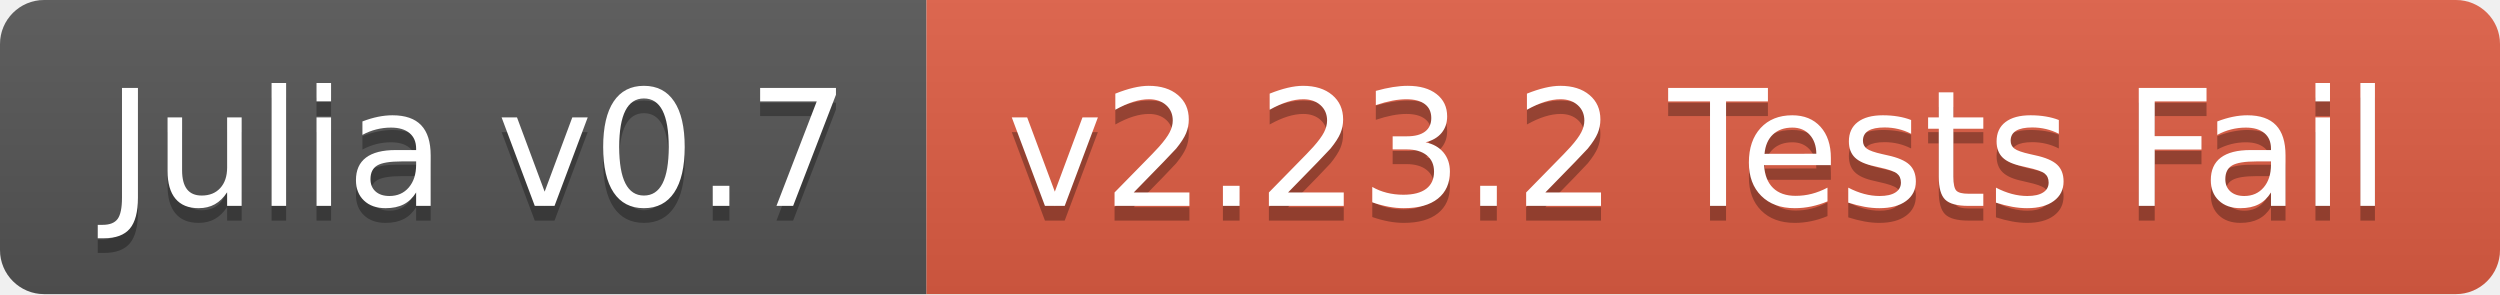
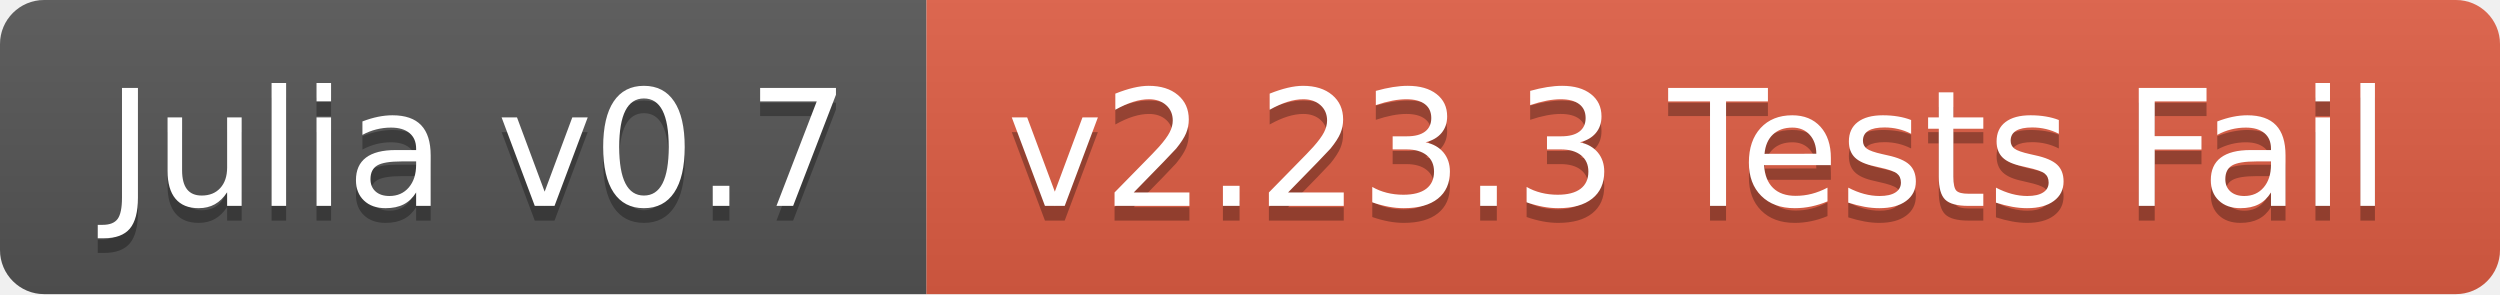
<svg xmlns="http://www.w3.org/2000/svg" width="170" height="20">
  <linearGradient id="b" x2="0" y2="100%">
    <stop offset="0" stop-color="#bbb" stop-opacity=".1" />
    <stop offset="1" stop-opacity=".1" />
  </linearGradient>
  <clipPath id="a">
    <rect width="170" height="20" rx="3" fill="#fff" />
  </clipPath>
  <g clip-path="url(#a)">
    <path fill="#555" d="M0 0h63v20H0z" />
    <path fill="#e05d44" d="M63 0h107v20H63z" />
    <path fill="url(#b)" d="M0 0h170v20H0z" />
  </g>
  <g fill="#fff" text-anchor="middle" font-family="DejaVu Sans,Verdana,Geneva,sans-serif" font-size="110">
    <text x="325" y="150" fill="#010101" fill-opacity=".3" transform="scale(.1)" textLength="530">Julia v0.7</text>
    <text x="325" y="140" transform="scale(.1)" textLength="530">Julia v0.7</text>
-     <text x="1155" y="150" fill="#010101" fill-opacity=".3" transform="scale(.1)" textLength="970">v2.23.2 Tests Fail</text>
-     <text x="1155" y="140" transform="scale(.1)" textLength="970">v2.23.2 Tests Fail</text>
+     <text x="1155" y="150" fill="#010101" fill-opacity=".3" transform="scale(.1)" textLength="970">v2.23.3 Tests Fail</text>
+     <text x="1155" y="140" transform="scale(.1)" textLength="970">v2.23.3 Tests Fail</text>
  </g>
</svg>
